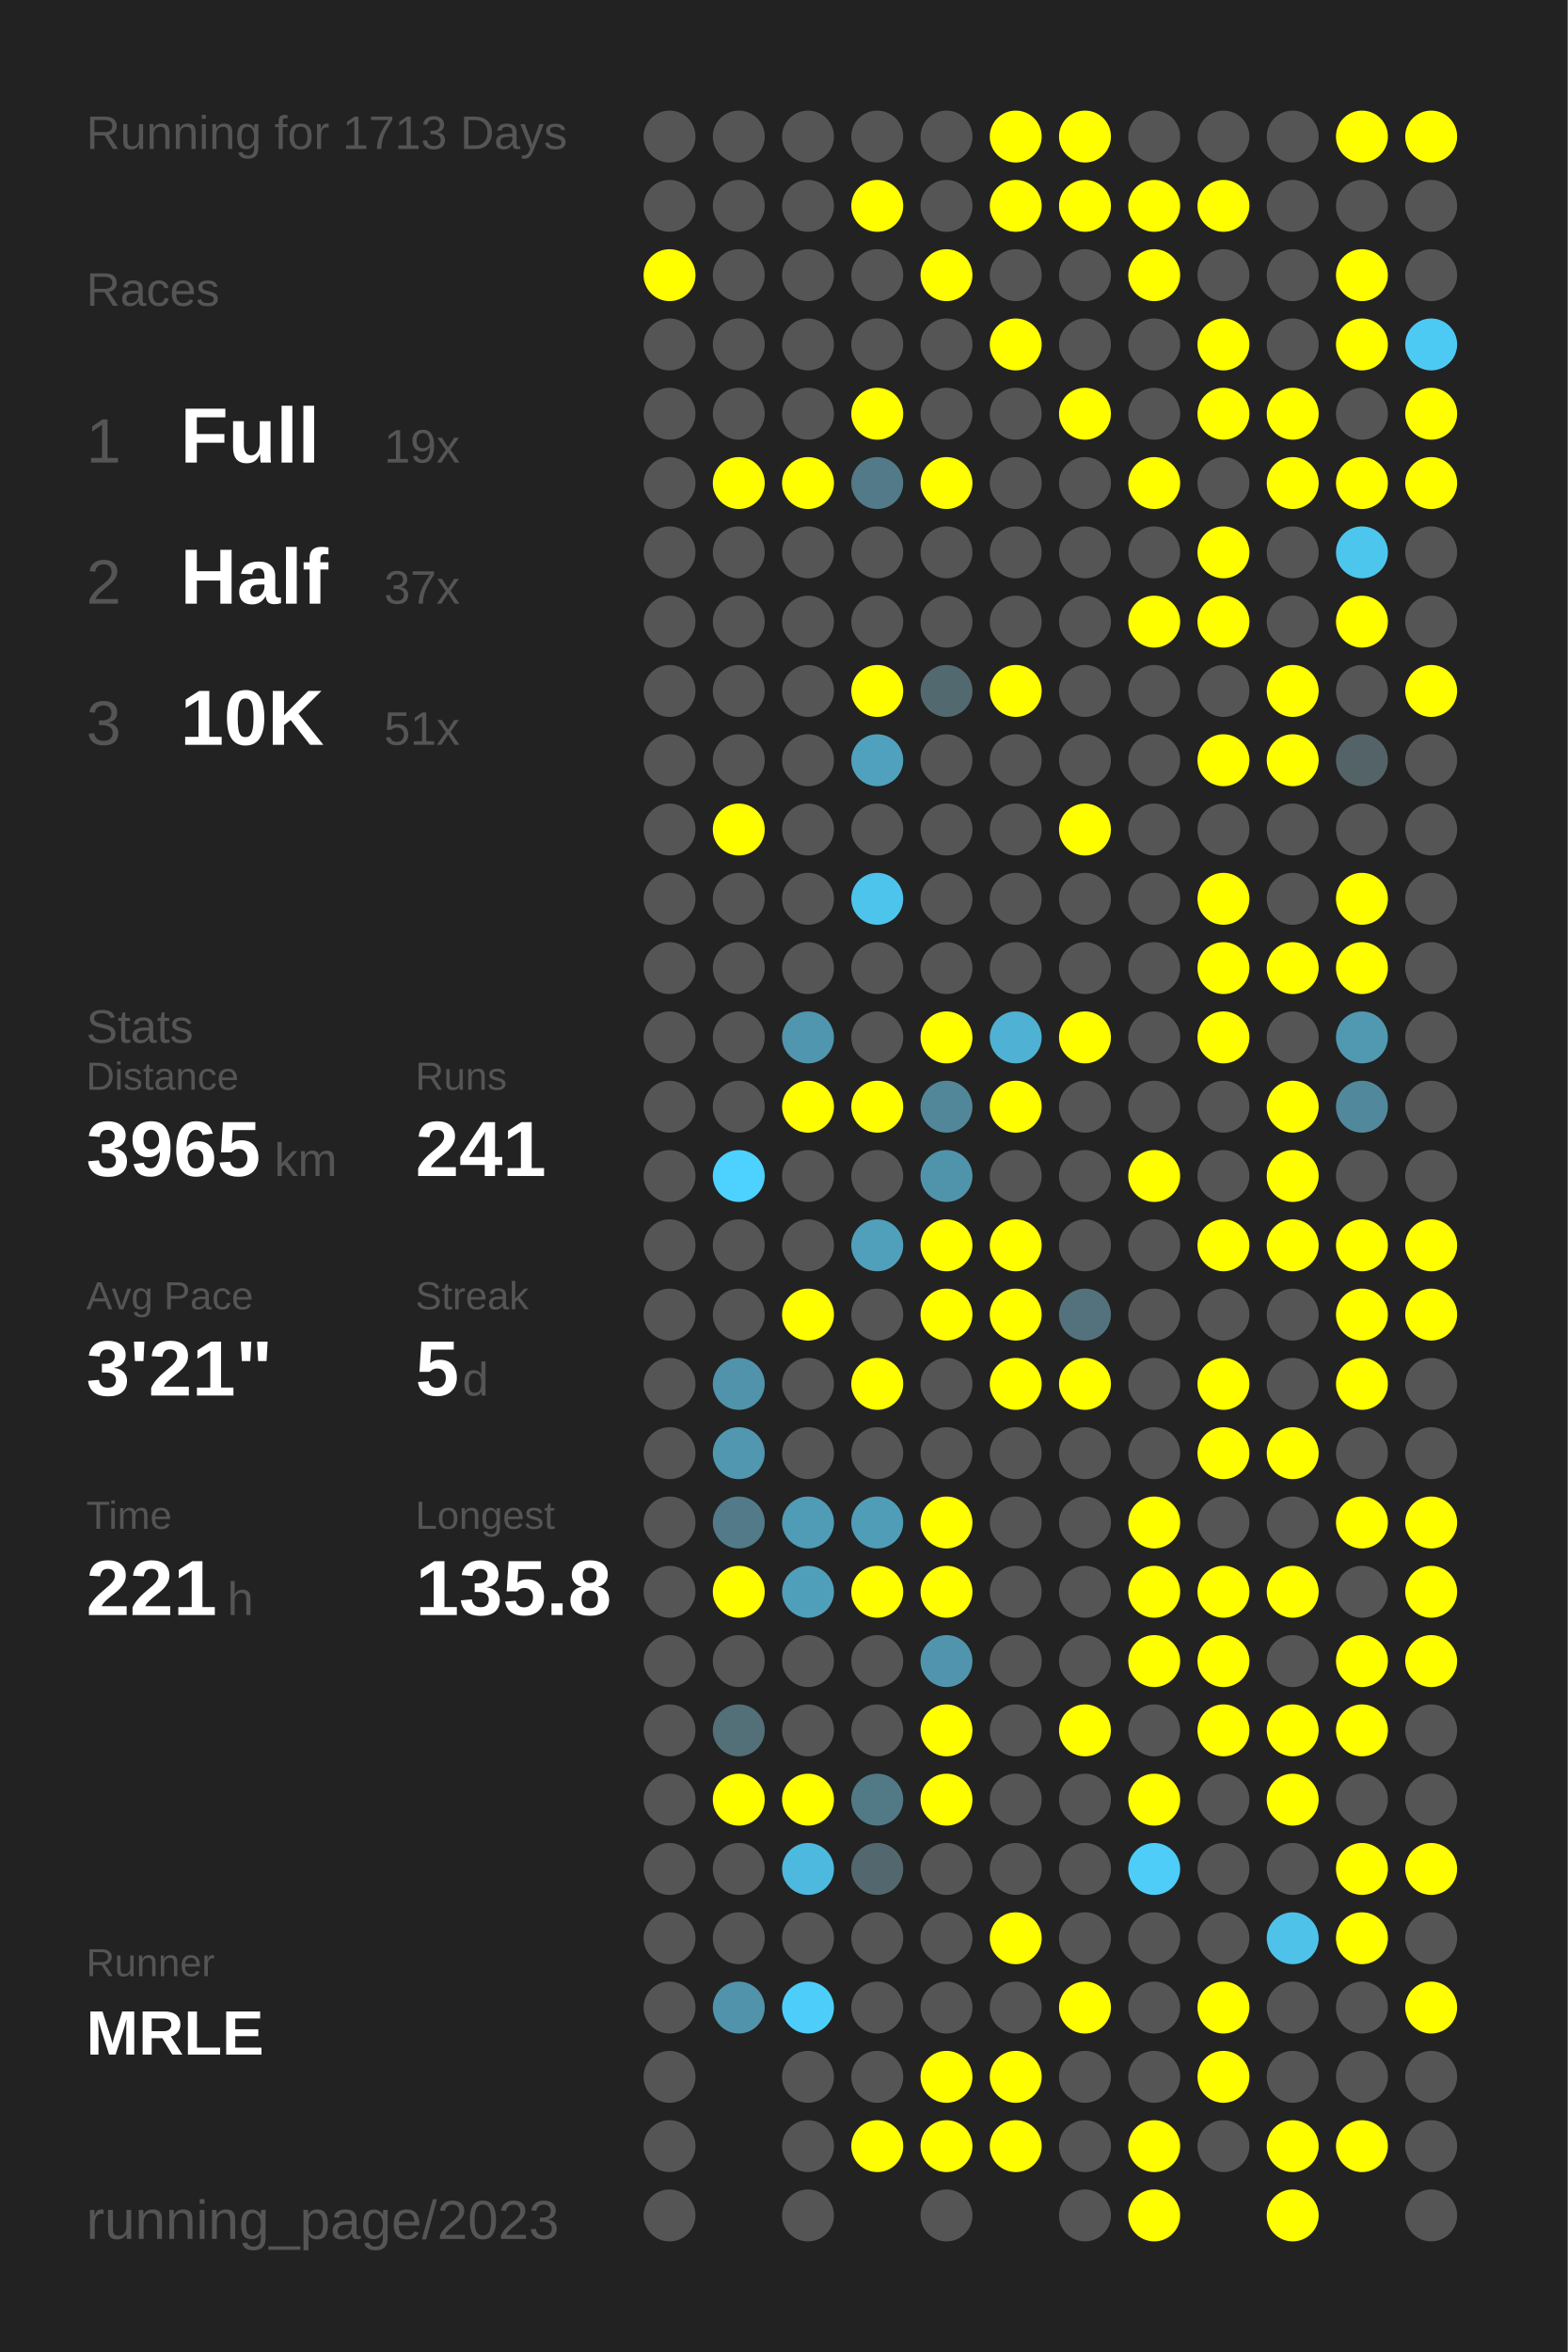
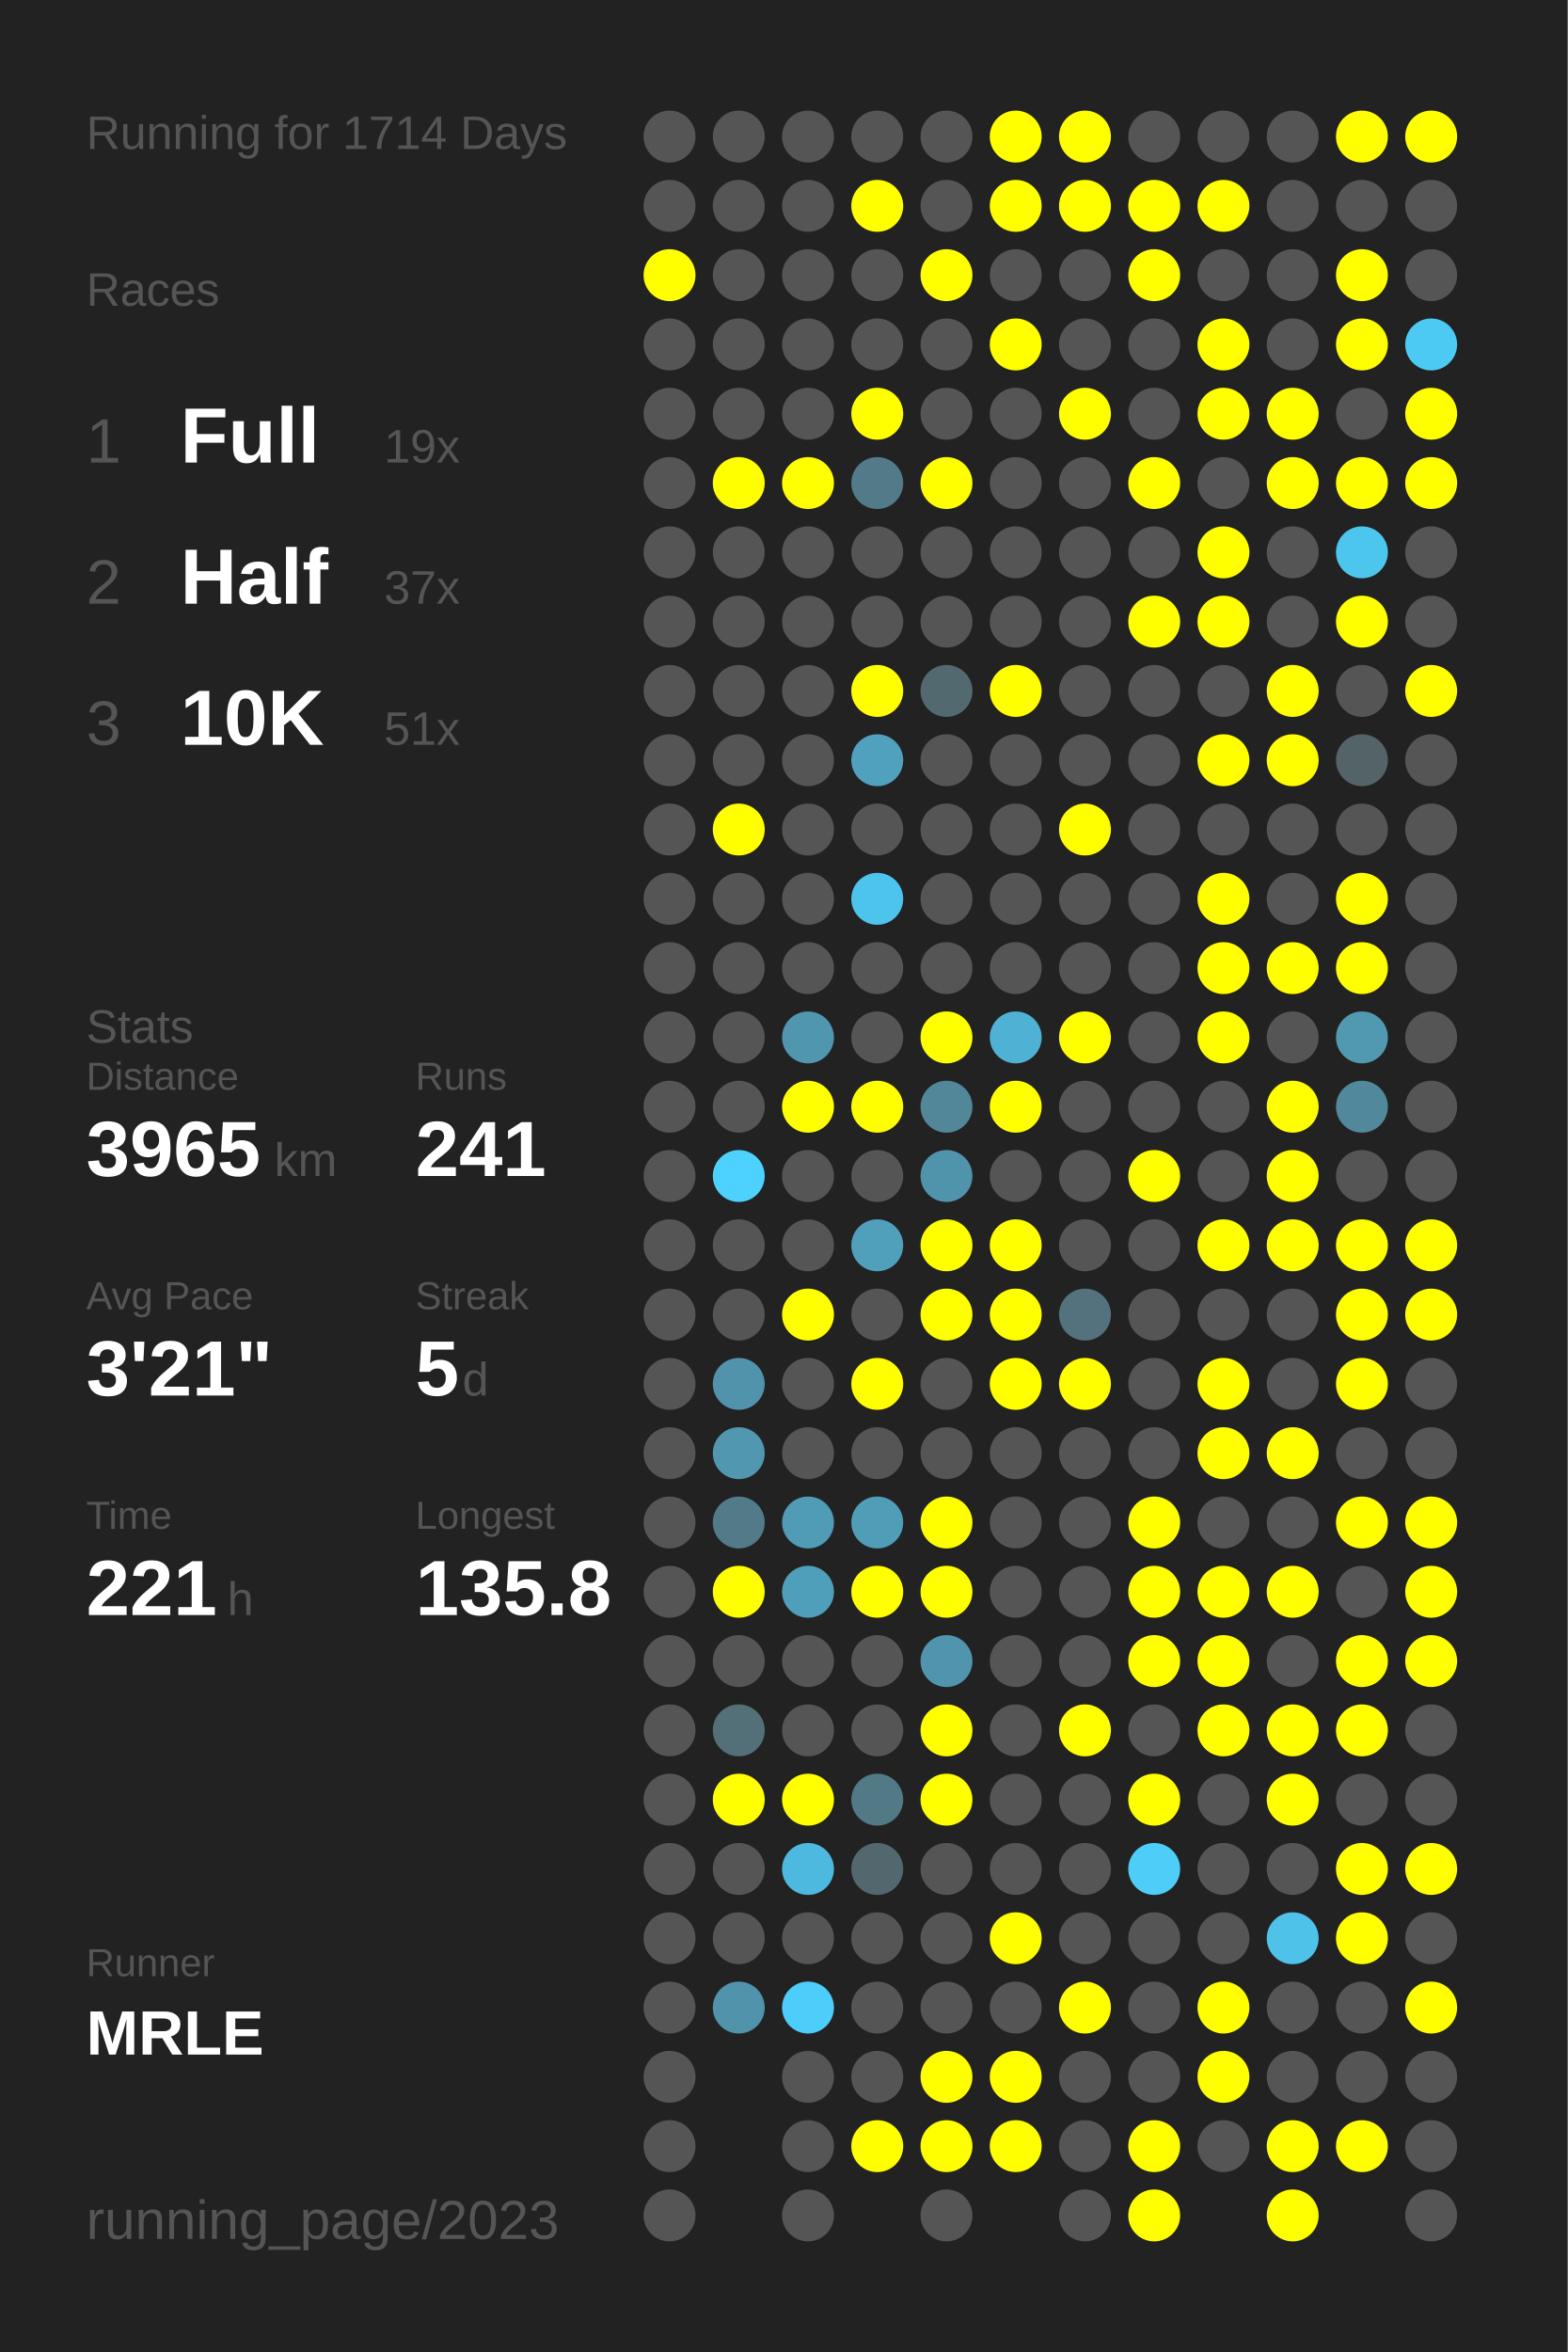
<svg xmlns="http://www.w3.org/2000/svg" baseProfile="full" height="300mm" version="1.1" viewBox="0,0,200,300" width="200mm">
  <defs />
  <rect fill="#222222" height="300" width="200" x="0" y="0" />
-   <text fill="#555555" style="font-size:6px; font-family:Arial;" x="11" y="19">Running for 1713 Days</text>
+   <text fill="#555555" style="font-size:6px; font-family:Arial;" x="11" y="19">Running for 1714 Days</text>
  <text fill="#555555" style="font-size:6px; font-family:Arial;" x="11" y="39">Races</text>
  <text fill="#555555" style="font-size:8px; font-family:Arial;" x="11" y="59">1</text>
  <text fill="#FFFFFF" style="font-size:10px; font-family:Arial; font-weight:bold;" x="23" y="59">Full</text>
  <text fill="#555555" style="font-size:6px; font-family:Arial;" x="49" y="59">19x</text>
  <text fill="#555555" style="font-size:8px; font-family:Arial;" x="11" y="77">2</text>
  <text fill="#FFFFFF" style="font-size:10px; font-family:Arial; font-weight:bold;" x="23" y="77">Half</text>
  <text fill="#555555" style="font-size:6px; font-family:Arial;" x="49" y="77">37x</text>
  <text fill="#555555" style="font-size:8px; font-family:Arial;" x="11" y="95">3</text>
  <text fill="#FFFFFF" style="font-size:10px; font-family:Arial; font-weight:bold;" x="23" y="95">10K</text>
  <text fill="#555555" style="font-size:6px; font-family:Arial;" x="49" y="95">51x</text>
  <text fill="#555555" style="font-size:6px; font-family:Arial;" x="11" y="133">Stats</text>
  <text fill="#555555" style="font-size:5px; font-family:Arial;" x="11" y="139">Distance</text>
  <text fill="#FFFFFF" style="font-size:10px; font-family:Arial; font-weight:bold;" x="11" y="150">3965</text>
  <text fill="#555555" style="font-size:6px; font-family:Arial;" x="35" y="150">km</text>
  <text fill="#555555" style="font-size:5px; font-family:Arial;" x="53" y="139">Runs</text>
  <text fill="#FFFFFF" style="font-size:10px; font-family:Arial; font-weight:bold;" x="53" y="150">241</text>
  <text fill="#555555" style="font-size:5px; font-family:Arial;" x="11" y="167">Avg Pace</text>
  <text fill="#FFFFFF" style="font-size:10px; font-family:Arial; font-weight:bold;" x="11" y="178">3'21"</text>
  <text fill="#555555" style="font-size:5px; font-family:Arial;" x="53" y="167">Streak</text>
  <text fill="#FFFFFF" style="font-size:10px; font-family:Arial; font-weight:bold;" x="53" y="178">5</text>
  <text fill="#555555" style="font-size:6px; font-family:Arial;" x="59" y="178">d</text>
  <text fill="#555555" style="font-size:5px; font-family:Arial;" x="11" y="195">Time</text>
  <text fill="#FFFFFF" style="font-size:10px; font-family:Arial; font-weight:bold;" x="11" y="206">221</text>
  <text fill="#555555" style="font-size:6px; font-family:Arial;" x="29" y="206">h</text>
  <text fill="#555555" style="font-size:5px; font-family:Arial;" x="53" y="195">Longest</text>
  <text fill="#FFFFFF" style="font-size:10px; font-family:Arial; font-weight:bold;" x="53" y="206">135.8</text>
  <text fill="#555555" style="font-size:5px; font-family:Arial;" x="11" y="252.065">Runner</text>
  <text fill="#FFFFFF" style="font-size:8px; font-family:Arial; font-weight:bold;" x="11" y="262.065">MRLE</text>
  <text fill="#555555" style="font-size:7px; font-family:Arial;" x="11" y="285.581">running_page/2023</text>
  <circle cx="85.417" cy="17.419" fill="#555555" r="3.312" />
  <circle cx="85.417" cy="26.258" fill="#555555" r="3.312" />
  <circle cx="85.417" cy="35.097" fill="#FFFF00" r="3.312" />
  <circle cx="85.417" cy="43.935" fill="#555555" r="3.312" />
  <circle cx="85.417" cy="52.774" fill="#555555" r="3.312" />
  <circle cx="85.417" cy="61.613" fill="#555555" r="3.312" />
  <circle cx="85.417" cy="70.452" fill="#555555" r="3.312" />
  <circle cx="85.417" cy="79.29" fill="#555555" r="3.312" />
  <circle cx="85.417" cy="88.129" fill="#555555" r="3.312" />
  <circle cx="85.417" cy="96.968" fill="#555555" r="3.312" />
  <circle cx="85.417" cy="105.806" fill="#555555" r="3.312" />
  <circle cx="85.417" cy="114.645" fill="#555555" r="3.312" />
  <circle cx="85.417" cy="123.484" fill="#555555" r="3.312" />
  <circle cx="85.417" cy="132.323" fill="#555555" r="3.312" />
  <circle cx="85.417" cy="141.161" fill="#555555" r="3.312" />
  <circle cx="85.417" cy="150" fill="#555555" r="3.312" />
  <circle cx="85.417" cy="158.839" fill="#555555" r="3.312" />
  <circle cx="85.417" cy="167.677" fill="#555555" r="3.312" />
  <circle cx="85.417" cy="176.516" fill="#555555" r="3.312" />
  <circle cx="85.417" cy="185.355" fill="#555555" r="3.312" />
  <circle cx="85.417" cy="194.194" fill="#555555" r="3.312" />
  <circle cx="85.417" cy="203.032" fill="#555555" r="3.312" />
  <circle cx="85.417" cy="211.871" fill="#555555" r="3.312" />
  <circle cx="85.417" cy="220.71" fill="#555555" r="3.312" />
  <circle cx="85.417" cy="229.548" fill="#555555" r="3.312" />
  <circle cx="85.417" cy="238.387" fill="#555555" r="3.312" />
  <circle cx="85.417" cy="247.226" fill="#555555" r="3.312" />
  <circle cx="85.417" cy="256.065" fill="#555555" r="3.312" />
  <circle cx="85.417" cy="264.903" fill="#555555" r="3.312" />
  <circle cx="85.417" cy="273.742" fill="#555555" r="3.312" />
  <circle cx="85.417" cy="282.581" fill="#555555" r="3.312" />
  <circle cx="94.25" cy="17.419" fill="#555555" r="3.312" />
  <circle cx="94.25" cy="26.258" fill="#555555" r="3.312" />
  <circle cx="94.25" cy="35.097" fill="#555555" r="3.312" />
  <circle cx="94.25" cy="43.935" fill="#555555" r="3.312" />
  <circle cx="94.25" cy="52.774" fill="#555555" r="3.312" />
  <circle cx="94.25" cy="61.613" fill="#FFFF00" r="3.312" />
  <circle cx="94.25" cy="70.452" fill="#555555" r="3.312" />
  <circle cx="94.25" cy="79.29" fill="#555555" r="3.312" />
  <circle cx="94.25" cy="88.129" fill="#555555" r="3.312" />
  <circle cx="94.25" cy="96.968" fill="#555555" r="3.312" />
  <circle cx="94.25" cy="105.806" fill="#FFFF00" r="3.312" />
  <circle cx="94.25" cy="114.645" fill="#555555" r="3.312" />
  <circle cx="94.25" cy="123.484" fill="#555555" r="3.312" />
  <circle cx="94.25" cy="132.323" fill="#555555" r="3.312" />
  <circle cx="94.25" cy="141.161" fill="#555555" r="3.312" />
  <circle cx="94.25" cy="150" fill="#4dd1fe" r="3.312" />
  <circle cx="94.25" cy="158.839" fill="#555555" r="3.312" />
  <circle cx="94.25" cy="167.677" fill="#555555" r="3.312" />
  <circle cx="94.25" cy="176.516" fill="#5093aa" r="3.312" />
  <circle cx="94.25" cy="185.355" fill="#5097af" r="3.312" />
  <circle cx="94.25" cy="194.194" fill="#527a88" r="3.312" />
  <circle cx="94.25" cy="203.032" fill="#FFFF00" r="3.312" />
  <circle cx="94.25" cy="211.871" fill="#555555" r="3.312" />
  <circle cx="94.25" cy="220.71" fill="#536f78" r="3.312" />
  <circle cx="94.25" cy="229.548" fill="#FFFF00" r="3.312" />
  <circle cx="94.25" cy="238.387" fill="#555555" r="3.312" />
  <circle cx="94.25" cy="247.226" fill="#555555" r="3.312" />
  <circle cx="94.25" cy="256.065" fill="#5093aa" r="3.312" />
  <circle cx="103.083" cy="17.419" fill="#555555" r="3.312" />
  <circle cx="103.083" cy="26.258" fill="#555555" r="3.312" />
  <circle cx="103.083" cy="35.097" fill="#555555" r="3.312" />
  <circle cx="103.083" cy="43.935" fill="#555555" r="3.312" />
  <circle cx="103.083" cy="52.774" fill="#555555" r="3.312" />
  <circle cx="103.083" cy="61.613" fill="#FFFF00" r="3.312" />
  <circle cx="103.083" cy="70.452" fill="#555555" r="3.312" />
  <circle cx="103.083" cy="79.29" fill="#555555" r="3.312" />
  <circle cx="103.083" cy="88.129" fill="#555555" r="3.312" />
  <circle cx="103.083" cy="96.968" fill="#555555" r="3.312" />
  <circle cx="103.083" cy="105.806" fill="#555555" r="3.312" />
  <circle cx="103.083" cy="114.645" fill="#555555" r="3.312" />
  <circle cx="103.083" cy="123.484" fill="#555555" r="3.312" />
  <circle cx="103.083" cy="132.323" fill="#5096ae" r="3.312" />
  <circle cx="103.083" cy="141.161" fill="#FFFF00" r="3.312" />
  <circle cx="103.083" cy="150" fill="#555555" r="3.312" />
  <circle cx="103.083" cy="158.839" fill="#555555" r="3.312" />
  <circle cx="103.083" cy="167.677" fill="#FFFF00" r="3.312" />
  <circle cx="103.083" cy="176.516" fill="#555555" r="3.312" />
  <circle cx="103.083" cy="185.355" fill="#555555" r="3.312" />
  <circle cx="103.083" cy="194.194" fill="#509bb5" r="3.312" />
  <circle cx="103.083" cy="203.032" fill="#509fba" r="3.312" />
  <circle cx="103.083" cy="211.871" fill="#555555" r="3.312" />
  <circle cx="103.083" cy="220.71" fill="#555555" r="3.312" />
  <circle cx="103.083" cy="229.548" fill="#FFFF00" r="3.312" />
  <circle cx="103.083" cy="238.387" fill="#4eb9de" r="3.312" />
  <circle cx="103.083" cy="247.226" fill="#555555" r="3.312" />
  <circle cx="103.083" cy="256.065" fill="#4dcefa" r="3.312" />
  <circle cx="103.083" cy="264.903" fill="#555555" r="3.312" />
  <circle cx="103.083" cy="273.742" fill="#555555" r="3.312" />
  <circle cx="103.083" cy="282.581" fill="#555555" r="3.312" />
  <circle cx="111.917" cy="17.419" fill="#555555" r="3.312" />
  <circle cx="111.917" cy="26.258" fill="#FFFF00" r="3.312" />
  <circle cx="111.917" cy="35.097" fill="#555555" r="3.312" />
  <circle cx="111.917" cy="43.935" fill="#555555" r="3.312" />
  <circle cx="111.917" cy="52.774" fill="#FFFF00" r="3.312" />
  <circle cx="111.917" cy="61.613" fill="#527a88" r="3.312" />
  <circle cx="111.917" cy="70.452" fill="#555555" r="3.312" />
  <circle cx="111.917" cy="79.29" fill="#555555" r="3.312" />
  <circle cx="111.917" cy="88.129" fill="#FFFF00" r="3.312" />
  <circle cx="111.917" cy="96.968" fill="#50a1bd" r="3.312" />
  <circle cx="111.917" cy="105.806" fill="#555555" r="3.312" />
  <circle cx="111.917" cy="114.645" fill="#4dc4ec" r="3.312" />
  <circle cx="111.917" cy="123.484" fill="#555555" r="3.312" />
  <circle cx="111.917" cy="132.323" fill="#555555" r="3.312" />
  <circle cx="111.917" cy="141.161" fill="#FFFF00" r="3.312" />
  <circle cx="111.917" cy="150" fill="#555555" r="3.312" />
  <circle cx="111.917" cy="158.839" fill="#50a0bb" r="3.312" />
  <circle cx="111.917" cy="167.677" fill="#555555" r="3.312" />
  <circle cx="111.917" cy="176.516" fill="#FFFF00" r="3.312" />
  <circle cx="111.917" cy="185.355" fill="#555555" r="3.312" />
  <circle cx="111.917" cy="194.194" fill="#509db8" r="3.312" />
  <circle cx="111.917" cy="203.032" fill="#FFFF00" r="3.312" />
  <circle cx="111.917" cy="211.871" fill="#555555" r="3.312" />
  <circle cx="111.917" cy="220.71" fill="#555555" r="3.312" />
  <circle cx="111.917" cy="229.548" fill="#527986" r="3.312" />
  <circle cx="111.917" cy="238.387" fill="#53676e" r="3.312" />
  <circle cx="111.917" cy="247.226" fill="#555555" r="3.312" />
  <circle cx="111.917" cy="256.065" fill="#555555" r="3.312" />
  <circle cx="111.917" cy="264.903" fill="#555555" r="3.312" />
  <circle cx="111.917" cy="273.742" fill="#FFFF00" r="3.312" />
  <circle cx="120.75" cy="17.419" fill="#555555" r="3.312" />
  <circle cx="120.75" cy="26.258" fill="#555555" r="3.312" />
  <circle cx="120.75" cy="35.097" fill="#FFFF00" r="3.312" />
  <circle cx="120.75" cy="43.935" fill="#555555" r="3.312" />
  <circle cx="120.75" cy="52.774" fill="#555555" r="3.312" />
  <circle cx="120.75" cy="61.613" fill="#FFFF00" r="3.312" />
  <circle cx="120.75" cy="70.452" fill="#555555" r="3.312" />
  <circle cx="120.75" cy="79.29" fill="#555555" r="3.312" />
  <circle cx="120.75" cy="88.129" fill="#536970" r="3.312" />
  <circle cx="120.75" cy="96.968" fill="#555555" r="3.312" />
  <circle cx="120.75" cy="105.806" fill="#555555" r="3.312" />
  <circle cx="120.75" cy="114.645" fill="#555555" r="3.312" />
  <circle cx="120.75" cy="123.484" fill="#555555" r="3.312" />
  <circle cx="120.75" cy="132.323" fill="#FFFF00" r="3.312" />
  <circle cx="120.75" cy="141.161" fill="#518799" r="3.312" />
  <circle cx="120.75" cy="150" fill="#5094ab" r="3.312" />
  <circle cx="120.75" cy="158.839" fill="#FFFF00" r="3.312" />
  <circle cx="120.75" cy="167.677" fill="#FFFF00" r="3.312" />
  <circle cx="120.75" cy="176.516" fill="#555555" r="3.312" />
  <circle cx="120.75" cy="185.355" fill="#555555" r="3.312" />
  <circle cx="120.75" cy="194.194" fill="#FFFF00" r="3.312" />
  <circle cx="120.75" cy="203.032" fill="#FFFF00" r="3.312" />
  <circle cx="120.75" cy="211.871" fill="#5095ad" r="3.312" />
  <circle cx="120.75" cy="220.71" fill="#FFFF00" r="3.312" />
  <circle cx="120.75" cy="229.548" fill="#FFFF00" r="3.312" />
  <circle cx="120.75" cy="238.387" fill="#555555" r="3.312" />
  <circle cx="120.75" cy="247.226" fill="#555555" r="3.312" />
  <circle cx="120.75" cy="256.065" fill="#555555" r="3.312" />
  <circle cx="120.75" cy="264.903" fill="#FFFF00" r="3.312" />
  <circle cx="120.75" cy="273.742" fill="#FFFF00" r="3.312" />
  <circle cx="120.75" cy="282.581" fill="#555555" r="3.312" />
  <circle cx="129.583" cy="17.419" fill="#FFFF00" r="3.312" />
  <circle cx="129.583" cy="26.258" fill="#FFFF00" r="3.312" />
  <circle cx="129.583" cy="35.097" fill="#555555" r="3.312" />
  <circle cx="129.583" cy="43.935" fill="#FFFF00" r="3.312" />
  <circle cx="129.583" cy="52.774" fill="#555555" r="3.312" />
  <circle cx="129.583" cy="61.613" fill="#555555" r="3.312" />
  <circle cx="129.583" cy="70.452" fill="#555555" r="3.312" />
  <circle cx="129.583" cy="79.29" fill="#555555" r="3.312" />
  <circle cx="129.583" cy="88.129" fill="#FFFF00" r="3.312" />
  <circle cx="129.583" cy="96.968" fill="#555555" r="3.312" />
  <circle cx="129.583" cy="105.806" fill="#555555" r="3.312" />
  <circle cx="129.583" cy="114.645" fill="#555555" r="3.312" />
  <circle cx="129.583" cy="123.484" fill="#555555" r="3.312" />
  <circle cx="129.583" cy="132.323" fill="#4fb1d3" r="3.312" />
  <circle cx="129.583" cy="141.161" fill="#FFFF00" r="3.312" />
  <circle cx="129.583" cy="150" fill="#555555" r="3.312" />
  <circle cx="129.583" cy="158.839" fill="#FFFF00" r="3.312" />
  <circle cx="129.583" cy="167.677" fill="#FFFF00" r="3.312" />
  <circle cx="129.583" cy="176.516" fill="#FFFF00" r="3.312" />
  <circle cx="129.583" cy="185.355" fill="#555555" r="3.312" />
  <circle cx="129.583" cy="194.194" fill="#555555" r="3.312" />
  <circle cx="129.583" cy="203.032" fill="#555555" r="3.312" />
  <circle cx="129.583" cy="211.871" fill="#555555" r="3.312" />
  <circle cx="129.583" cy="220.71" fill="#555555" r="3.312" />
  <circle cx="129.583" cy="229.548" fill="#555555" r="3.312" />
  <circle cx="129.583" cy="238.387" fill="#555555" r="3.312" />
  <circle cx="129.583" cy="247.226" fill="#FFFF00" r="3.312" />
  <circle cx="129.583" cy="256.065" fill="#555555" r="3.312" />
  <circle cx="129.583" cy="264.903" fill="#FFFF00" r="3.312" />
  <circle cx="129.583" cy="273.742" fill="#FFFF00" r="3.312" />
  <circle cx="138.417" cy="17.419" fill="#FFFF00" r="3.312" />
  <circle cx="138.417" cy="26.258" fill="#FFFF00" r="3.312" />
  <circle cx="138.417" cy="35.097" fill="#555555" r="3.312" />
  <circle cx="138.417" cy="43.935" fill="#555555" r="3.312" />
  <circle cx="138.417" cy="52.774" fill="#FFFF00" r="3.312" />
  <circle cx="138.417" cy="61.613" fill="#555555" r="3.312" />
  <circle cx="138.417" cy="70.452" fill="#555555" r="3.312" />
  <circle cx="138.417" cy="79.29" fill="#555555" r="3.312" />
  <circle cx="138.417" cy="88.129" fill="#555555" r="3.312" />
  <circle cx="138.417" cy="96.968" fill="#555555" r="3.312" />
  <circle cx="138.417" cy="105.806" fill="#FFFF00" r="3.312" />
  <circle cx="138.417" cy="114.645" fill="#555555" r="3.312" />
  <circle cx="138.417" cy="123.484" fill="#555555" r="3.312" />
  <circle cx="138.417" cy="132.323" fill="#FFFF00" r="3.312" />
  <circle cx="138.417" cy="141.161" fill="#555555" r="3.312" />
  <circle cx="138.417" cy="150" fill="#555555" r="3.312" />
  <circle cx="138.417" cy="158.839" fill="#555555" r="3.312" />
  <circle cx="138.417" cy="167.677" fill="#53727d" r="3.312" />
  <circle cx="138.417" cy="176.516" fill="#FFFF00" r="3.312" />
  <circle cx="138.417" cy="185.355" fill="#555555" r="3.312" />
  <circle cx="138.417" cy="194.194" fill="#555555" r="3.312" />
  <circle cx="138.417" cy="203.032" fill="#555555" r="3.312" />
  <circle cx="138.417" cy="211.871" fill="#555555" r="3.312" />
  <circle cx="138.417" cy="220.71" fill="#FFFF00" r="3.312" />
  <circle cx="138.417" cy="229.548" fill="#555555" r="3.312" />
  <circle cx="138.417" cy="238.387" fill="#555555" r="3.312" />
  <circle cx="138.417" cy="247.226" fill="#555555" r="3.312" />
  <circle cx="138.417" cy="256.065" fill="#FFFF00" r="3.312" />
  <circle cx="138.417" cy="264.903" fill="#555555" r="3.312" />
  <circle cx="138.417" cy="273.742" fill="#555555" r="3.312" />
  <circle cx="138.417" cy="282.581" fill="#555555" r="3.312" />
  <circle cx="147.25" cy="17.419" fill="#555555" r="3.312" />
  <circle cx="147.25" cy="26.258" fill="#FFFF00" r="3.312" />
  <circle cx="147.25" cy="35.097" fill="#FFFF00" r="3.312" />
  <circle cx="147.25" cy="43.935" fill="#555555" r="3.312" />
  <circle cx="147.25" cy="52.774" fill="#555555" r="3.312" />
  <circle cx="147.25" cy="61.613" fill="#FFFF00" r="3.312" />
  <circle cx="147.25" cy="70.452" fill="#555555" r="3.312" />
  <circle cx="147.25" cy="79.29" fill="#FFFF00" r="3.312" />
  <circle cx="147.25" cy="88.129" fill="#555555" r="3.312" />
  <circle cx="147.25" cy="96.968" fill="#555555" r="3.312" />
  <circle cx="147.25" cy="105.806" fill="#555555" r="3.312" />
  <circle cx="147.25" cy="114.645" fill="#555555" r="3.312" />
  <circle cx="147.25" cy="123.484" fill="#555555" r="3.312" />
  <circle cx="147.25" cy="132.323" fill="#555555" r="3.312" />
  <circle cx="147.25" cy="141.161" fill="#555555" r="3.312" />
  <circle cx="147.25" cy="150" fill="#FFFF00" r="3.312" />
  <circle cx="147.25" cy="158.839" fill="#555555" r="3.312" />
  <circle cx="147.25" cy="167.677" fill="#555555" r="3.312" />
  <circle cx="147.25" cy="176.516" fill="#555555" r="3.312" />
  <circle cx="147.25" cy="185.355" fill="#555555" r="3.312" />
  <circle cx="147.25" cy="194.194" fill="#FFFF00" r="3.312" />
  <circle cx="147.25" cy="203.032" fill="#FFFF00" r="3.312" />
  <circle cx="147.25" cy="211.871" fill="#FFFF00" r="3.312" />
  <circle cx="147.25" cy="220.71" fill="#555555" r="3.312" />
  <circle cx="147.25" cy="229.548" fill="#FFFF00" r="3.312" />
  <circle cx="147.25" cy="238.387" fill="#4dcdf8" r="3.312" />
  <circle cx="147.25" cy="247.226" fill="#555555" r="3.312" />
  <circle cx="147.25" cy="256.065" fill="#555555" r="3.312" />
  <circle cx="147.25" cy="264.903" fill="#555555" r="3.312" />
  <circle cx="147.25" cy="273.742" fill="#FFFF00" r="3.312" />
  <circle cx="147.25" cy="282.581" fill="#FFFF00" r="3.312" />
  <circle cx="156.083" cy="17.419" fill="#555555" r="3.312" />
  <circle cx="156.083" cy="26.258" fill="#FFFF00" r="3.312" />
  <circle cx="156.083" cy="35.097" fill="#555555" r="3.312" />
  <circle cx="156.083" cy="43.935" fill="#FFFF00" r="3.312" />
  <circle cx="156.083" cy="52.774" fill="#FFFF00" r="3.312" />
  <circle cx="156.083" cy="61.613" fill="#555555" r="3.312" />
  <circle cx="156.083" cy="70.452" fill="#FFFF00" r="3.312" />
  <circle cx="156.083" cy="79.29" fill="#FFFF00" r="3.312" />
  <circle cx="156.083" cy="88.129" fill="#555555" r="3.312" />
  <circle cx="156.083" cy="96.968" fill="#FFFF00" r="3.312" />
  <circle cx="156.083" cy="105.806" fill="#555555" r="3.312" />
  <circle cx="156.083" cy="114.645" fill="#FFFF00" r="3.312" />
  <circle cx="156.083" cy="123.484" fill="#FFFF00" r="3.312" />
  <circle cx="156.083" cy="132.323" fill="#FFFF00" r="3.312" />
  <circle cx="156.083" cy="141.161" fill="#555555" r="3.312" />
  <circle cx="156.083" cy="150" fill="#555555" r="3.312" />
  <circle cx="156.083" cy="158.839" fill="#FFFF00" r="3.312" />
  <circle cx="156.083" cy="167.677" fill="#555555" r="3.312" />
  <circle cx="156.083" cy="176.516" fill="#FFFF00" r="3.312" />
  <circle cx="156.083" cy="185.355" fill="#FFFF00" r="3.312" />
  <circle cx="156.083" cy="194.194" fill="#555555" r="3.312" />
  <circle cx="156.083" cy="203.032" fill="#FFFF00" r="3.312" />
  <circle cx="156.083" cy="211.871" fill="#FFFF00" r="3.312" />
  <circle cx="156.083" cy="220.71" fill="#FFFF00" r="3.312" />
  <circle cx="156.083" cy="229.548" fill="#555555" r="3.312" />
  <circle cx="156.083" cy="238.387" fill="#555555" r="3.312" />
  <circle cx="156.083" cy="247.226" fill="#555555" r="3.312" />
  <circle cx="156.083" cy="256.065" fill="#FFFF00" r="3.312" />
  <circle cx="156.083" cy="264.903" fill="#FFFF00" r="3.312" />
  <circle cx="156.083" cy="273.742" fill="#555555" r="3.312" />
  <circle cx="164.917" cy="17.419" fill="#555555" r="3.312" />
  <circle cx="164.917" cy="26.258" fill="#555555" r="3.312" />
  <circle cx="164.917" cy="35.097" fill="#555555" r="3.312" />
  <circle cx="164.917" cy="43.935" fill="#555555" r="3.312" />
  <circle cx="164.917" cy="52.774" fill="#FFFF00" r="3.312" />
  <circle cx="164.917" cy="61.613" fill="#FFFF00" r="3.312" />
  <circle cx="164.917" cy="70.452" fill="#555555" r="3.312" />
  <circle cx="164.917" cy="79.29" fill="#555555" r="3.312" />
  <circle cx="164.917" cy="88.129" fill="#FFFF00" r="3.312" />
  <circle cx="164.917" cy="96.968" fill="#FFFF00" r="3.312" />
  <circle cx="164.917" cy="105.806" fill="#555555" r="3.312" />
  <circle cx="164.917" cy="114.645" fill="#555555" r="3.312" />
  <circle cx="164.917" cy="123.484" fill="#FFFF00" r="3.312" />
  <circle cx="164.917" cy="132.323" fill="#555555" r="3.312" />
  <circle cx="164.917" cy="141.161" fill="#FFFF00" r="3.312" />
  <circle cx="164.917" cy="150" fill="#FFFF00" r="3.312" />
  <circle cx="164.917" cy="158.839" fill="#FFFF00" r="3.312" />
  <circle cx="164.917" cy="167.677" fill="#555555" r="3.312" />
  <circle cx="164.917" cy="176.516" fill="#555555" r="3.312" />
  <circle cx="164.917" cy="185.355" fill="#FFFF00" r="3.312" />
  <circle cx="164.917" cy="194.194" fill="#555555" r="3.312" />
  <circle cx="164.917" cy="203.032" fill="#FFFF00" r="3.312" />
  <circle cx="164.917" cy="211.871" fill="#555555" r="3.312" />
  <circle cx="164.917" cy="220.71" fill="#FFFF00" r="3.312" />
  <circle cx="164.917" cy="229.548" fill="#FFFF00" r="3.312" />
  <circle cx="164.917" cy="238.387" fill="#555555" r="3.312" />
  <circle cx="164.917" cy="247.226" fill="#4ec2e9" r="3.312" />
  <circle cx="164.917" cy="256.065" fill="#555555" r="3.312" />
  <circle cx="164.917" cy="264.903" fill="#555555" r="3.312" />
  <circle cx="164.917" cy="273.742" fill="#FFFF00" r="3.312" />
  <circle cx="164.917" cy="282.581" fill="#FFFF00" r="3.312" />
  <circle cx="173.75" cy="17.419" fill="#FFFF00" r="3.312" />
  <circle cx="173.75" cy="26.258" fill="#555555" r="3.312" />
  <circle cx="173.75" cy="35.097" fill="#FFFF00" r="3.312" />
  <circle cx="173.75" cy="43.935" fill="#FFFF00" r="3.312" />
  <circle cx="173.75" cy="52.774" fill="#555555" r="3.312" />
  <circle cx="173.75" cy="61.613" fill="#FFFF00" r="3.312" />
  <circle cx="173.75" cy="70.452" fill="#4dc6ee" r="3.312" />
  <circle cx="173.75" cy="79.29" fill="#FFFF00" r="3.312" />
  <circle cx="173.75" cy="88.129" fill="#555555" r="3.312" />
  <circle cx="173.75" cy="96.968" fill="#546368" r="3.312" />
  <circle cx="173.75" cy="105.806" fill="#555555" r="3.312" />
  <circle cx="173.75" cy="114.645" fill="#FFFF00" r="3.312" />
  <circle cx="173.75" cy="123.484" fill="#FFFF00" r="3.312" />
  <circle cx="173.75" cy="132.323" fill="#5099b1" r="3.312" />
  <circle cx="173.75" cy="141.161" fill="#51889b" r="3.312" />
  <circle cx="173.75" cy="150" fill="#555555" r="3.312" />
  <circle cx="173.75" cy="158.839" fill="#FFFF00" r="3.312" />
  <circle cx="173.75" cy="167.677" fill="#FFFF00" r="3.312" />
  <circle cx="173.75" cy="176.516" fill="#FFFF00" r="3.312" />
  <circle cx="173.75" cy="185.355" fill="#555555" r="3.312" />
  <circle cx="173.75" cy="194.194" fill="#FFFF00" r="3.312" />
  <circle cx="173.75" cy="203.032" fill="#555555" r="3.312" />
  <circle cx="173.75" cy="211.871" fill="#FFFF00" r="3.312" />
  <circle cx="173.75" cy="220.71" fill="#FFFF00" r="3.312" />
  <circle cx="173.75" cy="229.548" fill="#555555" r="3.312" />
  <circle cx="173.75" cy="238.387" fill="#FFFF00" r="3.312" />
  <circle cx="173.75" cy="247.226" fill="#FFFF00" r="3.312" />
  <circle cx="173.75" cy="256.065" fill="#555555" r="3.312" />
  <circle cx="173.75" cy="264.903" fill="#555555" r="3.312" />
  <circle cx="173.75" cy="273.742" fill="#FFFF00" r="3.312" />
  <circle cx="182.583" cy="17.419" fill="#FFFF00" r="3.312" />
  <circle cx="182.583" cy="26.258" fill="#555555" r="3.312" />
  <circle cx="182.583" cy="35.097" fill="#555555" r="3.312" />
  <circle cx="182.583" cy="43.935" fill="#4dcaf4" r="3.312" />
  <circle cx="182.583" cy="52.774" fill="#FFFF00" r="3.312" />
  <circle cx="182.583" cy="61.613" fill="#FFFF00" r="3.312" />
  <circle cx="182.583" cy="70.452" fill="#555555" r="3.312" />
  <circle cx="182.583" cy="79.29" fill="#555555" r="3.312" />
  <circle cx="182.583" cy="88.129" fill="#FFFF00" r="3.312" />
  <circle cx="182.583" cy="96.968" fill="#555555" r="3.312" />
  <circle cx="182.583" cy="105.806" fill="#555555" r="3.312" />
  <circle cx="182.583" cy="114.645" fill="#555555" r="3.312" />
  <circle cx="182.583" cy="123.484" fill="#555555" r="3.312" />
  <circle cx="182.583" cy="132.323" fill="#555555" r="3.312" />
  <circle cx="182.583" cy="141.161" fill="#555555" r="3.312" />
  <circle cx="182.583" cy="150" fill="#555555" r="3.312" />
  <circle cx="182.583" cy="158.839" fill="#FFFF00" r="3.312" />
  <circle cx="182.583" cy="167.677" fill="#FFFF00" r="3.312" />
  <circle cx="182.583" cy="176.516" fill="#555555" r="3.312" />
  <circle cx="182.583" cy="185.355" fill="#555555" r="3.312" />
  <circle cx="182.583" cy="194.194" fill="#FFFF00" r="3.312" />
  <circle cx="182.583" cy="203.032" fill="#FFFF00" r="3.312" />
  <circle cx="182.583" cy="211.871" fill="#FFFF00" r="3.312" />
  <circle cx="182.583" cy="220.71" fill="#555555" r="3.312" />
  <circle cx="182.583" cy="229.548" fill="#555555" r="3.312" />
  <circle cx="182.583" cy="238.387" fill="#FFFF00" r="3.312" />
  <circle cx="182.583" cy="247.226" fill="#555555" r="3.312" />
  <circle cx="182.583" cy="256.065" fill="#FFFF00" r="3.312" />
  <circle cx="182.583" cy="264.903" fill="#555555" r="3.312" />
  <circle cx="182.583" cy="273.742" fill="#555555" r="3.312" />
  <circle cx="182.583" cy="282.581" fill="#555555" r="3.312" />
</svg>
